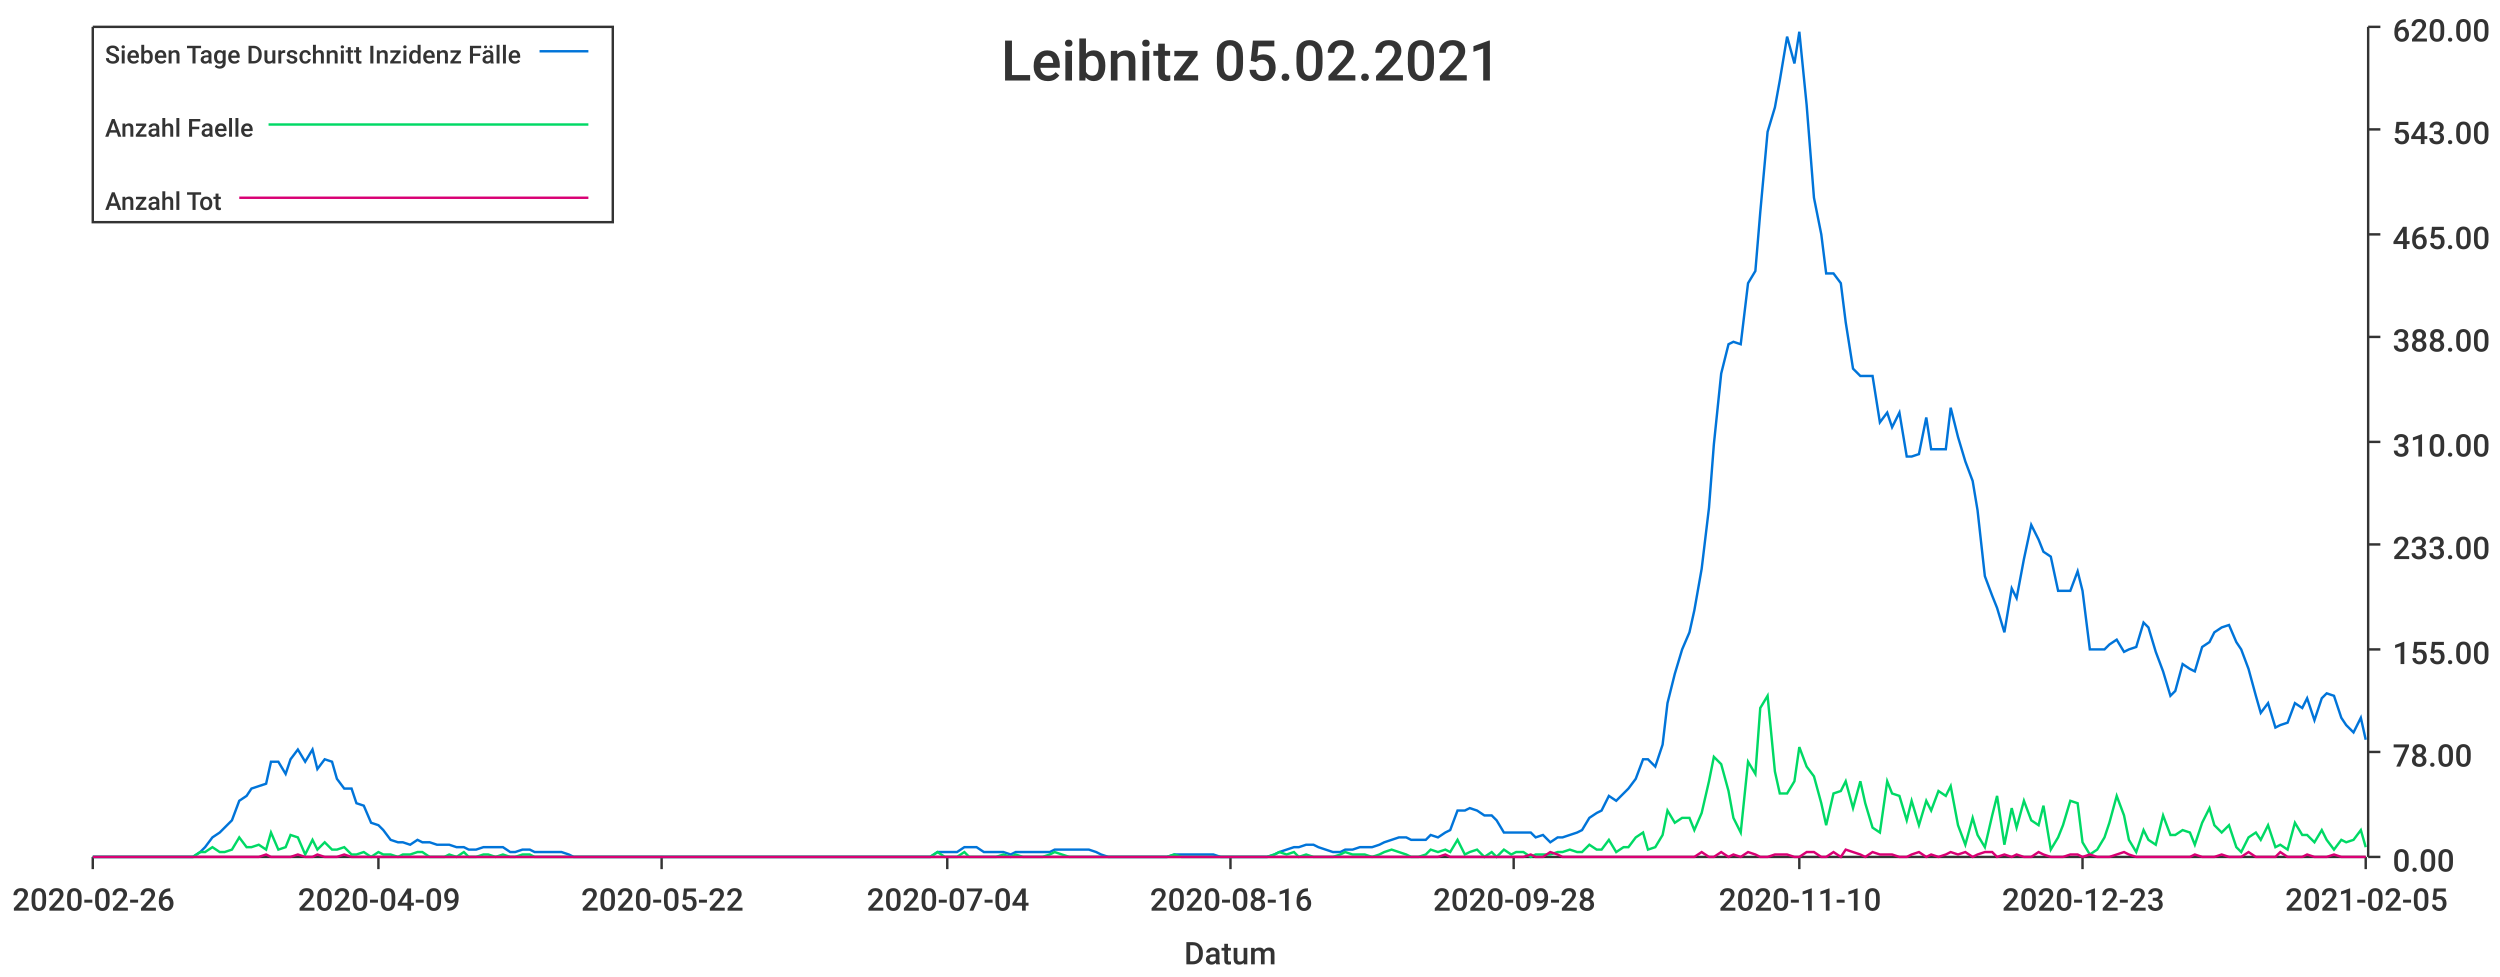
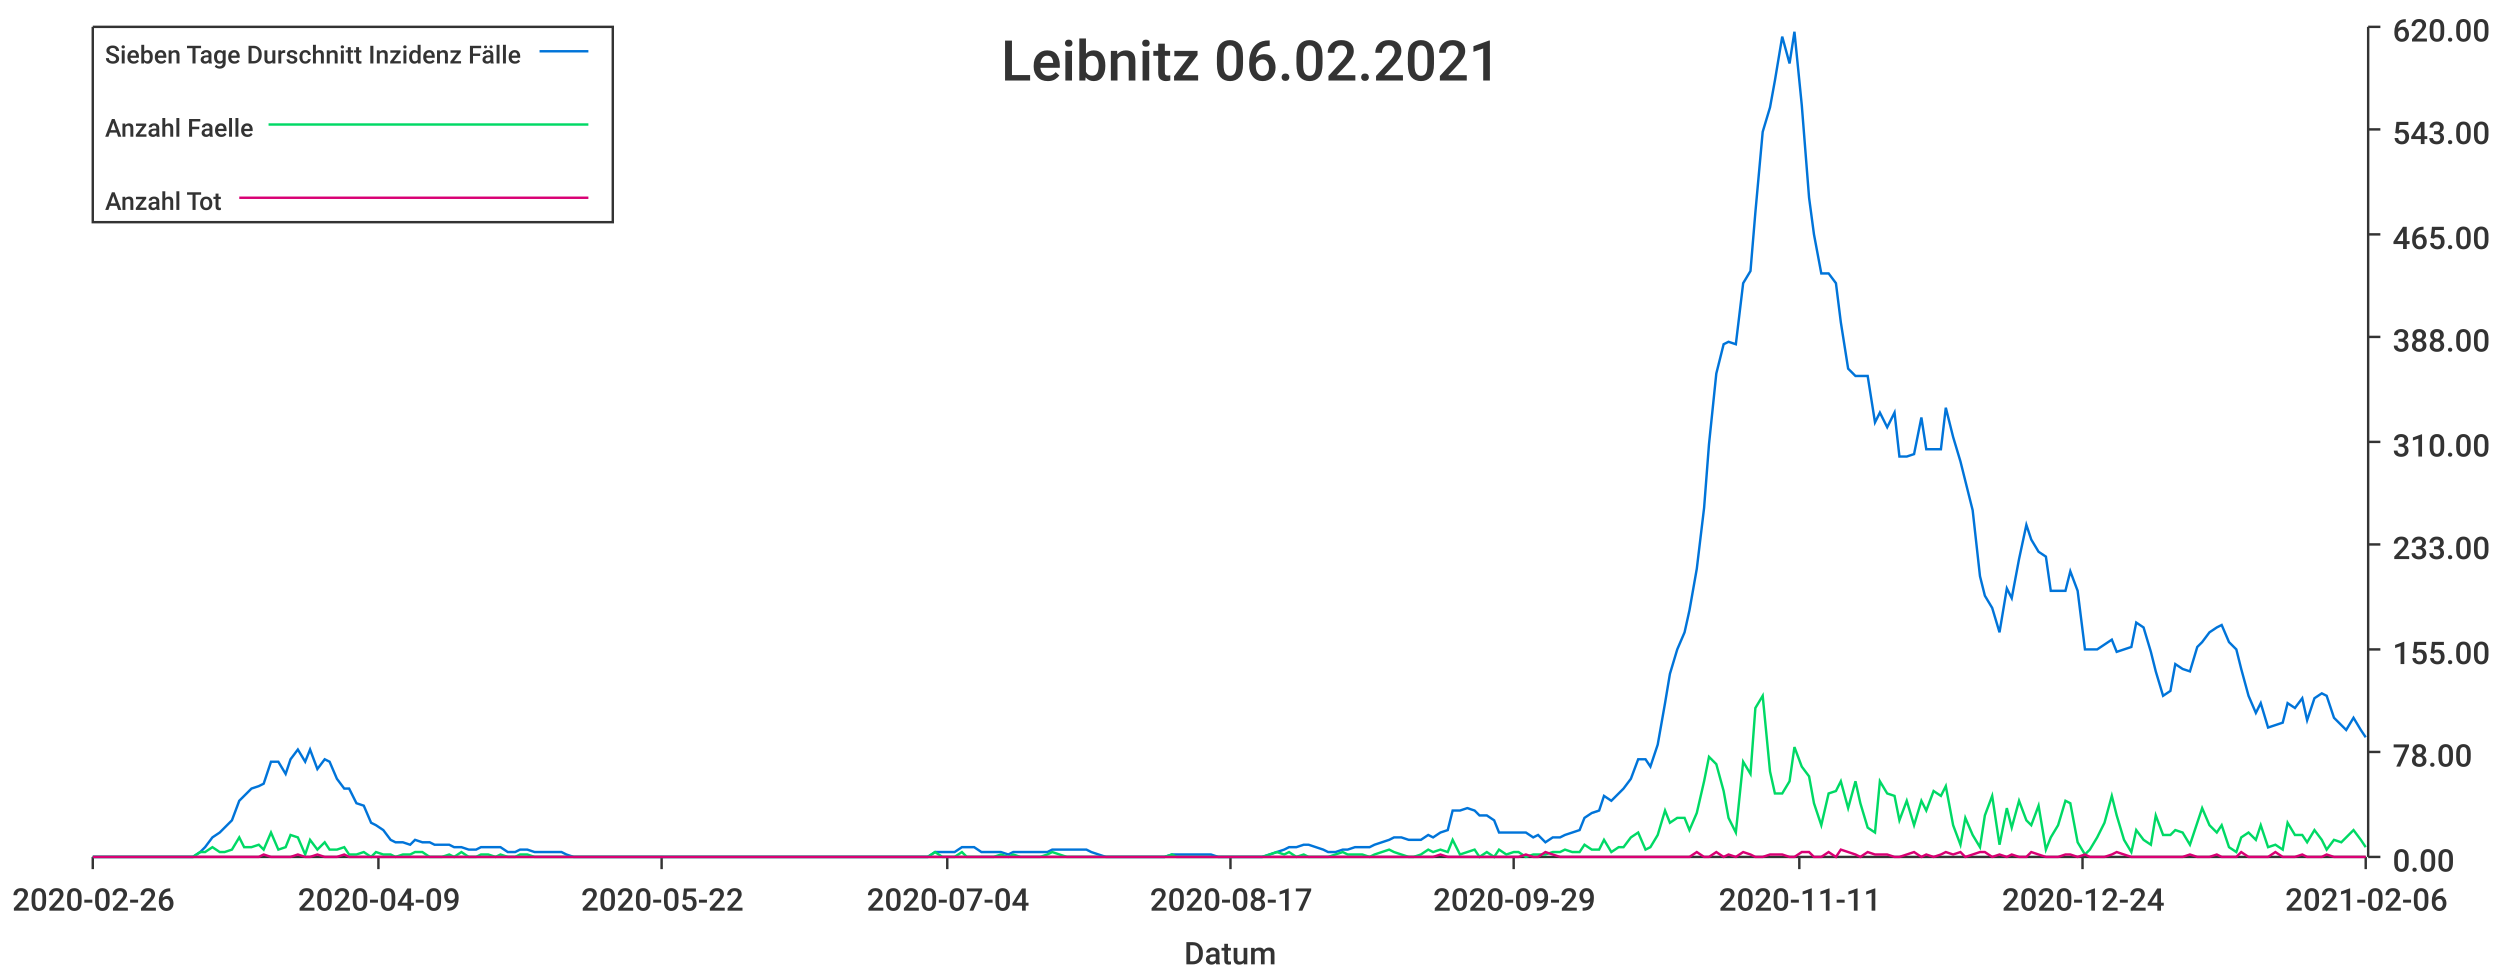
<svg xmlns="http://www.w3.org/2000/svg" width="1024" height="400">\n<path d="M 0 0 L 1024 0 L 1024 400 L 0 400 L 0 0" style="stroke-width:0;stroke:rgba(255,255,255,1.0);fill:rgba(255,255,255,1.0)" />
  <path d="M 38 11 L 969 11 L 969 351 L 38 351 L 38 11" style="stroke-width:0;stroke:rgba(255,255,255,1.0);fill:rgba(255,255,255,1.0)" />
  <path d="M 38 351 L 969 351" style="stroke-width:1;stroke:rgba(51,51,51,1.0);fill:none" />
  <path d="M 38 351 L 38 356" style="stroke-width:1;stroke:rgba(51,51,51,1.0);fill:none" />
  <text x="5" y="373" style="stroke-width:0;stroke:none;fill:rgba(51,51,51,1.0);font-size:12.8px;font-family:'Roboto Medium',sans-serif">2020-02-26</text>
  <path d="M 155 351 L 155 356" style="stroke-width:1;stroke:rgba(51,51,51,1.0);fill:none" />
  <text x="122" y="373" style="stroke-width:0;stroke:none;fill:rgba(51,51,51,1.0);font-size:12.8px;font-family:'Roboto Medium',sans-serif">2020-04-09</text>
  <path d="M 271 351 L 271 356" style="stroke-width:1;stroke:rgba(51,51,51,1.0);fill:none" />
  <text x="238" y="373" style="stroke-width:0;stroke:none;fill:rgba(51,51,51,1.0);font-size:12.8px;font-family:'Roboto Medium',sans-serif">2020-05-22</text>
  <path d="M 388 351 L 388 356" style="stroke-width:1;stroke:rgba(51,51,51,1.0);fill:none" />
  <text x="355" y="373" style="stroke-width:0;stroke:none;fill:rgba(51,51,51,1.0);font-size:12.8px;font-family:'Roboto Medium',sans-serif">2020-07-04</text>
  <path d="M 504 351 L 504 356" style="stroke-width:1;stroke:rgba(51,51,51,1.0);fill:none" />
-   <text x="471" y="373" style="stroke-width:0;stroke:none;fill:rgba(51,51,51,1.0);font-size:12.8px;font-family:'Roboto Medium',sans-serif">2020-08-16</text>
+   <text x="471" y="373" style="stroke-width:0;stroke:none;fill:rgba(51,51,51,1.0);font-size:12.8px;font-family:'Roboto Medium',sans-serif">2020-08-17</text>
  <path d="M 620 351 L 620 356" style="stroke-width:1;stroke:rgba(51,51,51,1.0);fill:none" />
-   <text x="587" y="373" style="stroke-width:0;stroke:none;fill:rgba(51,51,51,1.0);font-size:12.8px;font-family:'Roboto Medium',sans-serif">2020-09-28</text>
+   <text x="587" y="373" style="stroke-width:0;stroke:none;fill:rgba(51,51,51,1.0);font-size:12.8px;font-family:'Roboto Medium',sans-serif">2020-09-29</text>
  <path d="M 737 351 L 737 356" style="stroke-width:1;stroke:rgba(51,51,51,1.0);fill:none" />
-   <text x="704" y="373" style="stroke-width:0;stroke:none;fill:rgba(51,51,51,1.0);font-size:12.8px;font-family:'Roboto Medium',sans-serif">2020-11-10</text>
+   <text x="704" y="373" style="stroke-width:0;stroke:none;fill:rgba(51,51,51,1.0);font-size:12.8px;font-family:'Roboto Medium',sans-serif">2020-11-11</text>
  <path d="M 853 351 L 853 356" style="stroke-width:1;stroke:rgba(51,51,51,1.0);fill:none" />
-   <text x="820" y="373" style="stroke-width:0;stroke:none;fill:rgba(51,51,51,1.0);font-size:12.8px;font-family:'Roboto Medium',sans-serif">2020-12-23</text>
+   <text x="820" y="373" style="stroke-width:0;stroke:none;fill:rgba(51,51,51,1.0);font-size:12.8px;font-family:'Roboto Medium',sans-serif">2020-12-24</text>
  <path d="M 969 351 L 969 356" style="stroke-width:1;stroke:rgba(51,51,51,1.0);fill:none" />
-   <text x="936" y="373" style="stroke-width:0;stroke:none;fill:rgba(51,51,51,1.0);font-size:12.8px;font-family:'Roboto Medium',sans-serif">2021-02-05</text>
+   <text x="936" y="373" style="stroke-width:0;stroke:none;fill:rgba(51,51,51,1.0);font-size:12.8px;font-family:'Roboto Medium',sans-serif">2021-02-06</text>
  <text x="485" y="395" style="stroke-width:0;stroke:none;fill:rgba(51,51,51,1.0);font-size:12.8px;font-family:'Roboto Medium',sans-serif">Datum</text>
  <path d="M 970 351 L 970 11" style="stroke-width:1;stroke:rgba(51,51,51,1.0);fill:none" />
  <path d="M 970 351 L 975 351" style="stroke-width:1;stroke:rgba(51,51,51,1.0);fill:none" />
  <text x="980" y="357" style="stroke-width:0;stroke:none;fill:rgba(51,51,51,1.0);font-size:12.8px;font-family:'Roboto Medium',sans-serif">0.00</text>
  <path d="M 970 308 L 975 308" style="stroke-width:1;stroke:rgba(51,51,51,1.0);fill:none" />
  <text x="980" y="314" style="stroke-width:0;stroke:none;fill:rgba(51,51,51,1.0);font-size:12.8px;font-family:'Roboto Medium',sans-serif">78.00</text>
  <path d="M 970 266 L 975 266" style="stroke-width:1;stroke:rgba(51,51,51,1.0);fill:none" />
  <text x="980" y="272" style="stroke-width:0;stroke:none;fill:rgba(51,51,51,1.0);font-size:12.8px;font-family:'Roboto Medium',sans-serif">155.00</text>
  <path d="M 970 223 L 975 223" style="stroke-width:1;stroke:rgba(51,51,51,1.0);fill:none" />
  <text x="980" y="229" style="stroke-width:0;stroke:none;fill:rgba(51,51,51,1.0);font-size:12.8px;font-family:'Roboto Medium',sans-serif">233.00</text>
  <path d="M 970 181 L 975 181" style="stroke-width:1;stroke:rgba(51,51,51,1.0);fill:none" />
  <text x="980" y="187" style="stroke-width:0;stroke:none;fill:rgba(51,51,51,1.0);font-size:12.8px;font-family:'Roboto Medium',sans-serif">310.00</text>
  <path d="M 970 138 L 975 138" style="stroke-width:1;stroke:rgba(51,51,51,1.0);fill:none" />
  <text x="980" y="144" style="stroke-width:0;stroke:none;fill:rgba(51,51,51,1.0);font-size:12.8px;font-family:'Roboto Medium',sans-serif">388.00</text>
  <path d="M 970 96 L 975 96" style="stroke-width:1;stroke:rgba(51,51,51,1.0);fill:none" />
  <text x="980" y="102" style="stroke-width:0;stroke:none;fill:rgba(51,51,51,1.0);font-size:12.8px;font-family:'Roboto Medium',sans-serif">465.00</text>
  <path d="M 970 53 L 975 53" style="stroke-width:1;stroke:rgba(51,51,51,1.0);fill:none" />
  <text x="980" y="59" style="stroke-width:0;stroke:none;fill:rgba(51,51,51,1.0);font-size:12.8px;font-family:'Roboto Medium',sans-serif">543.00</text>
  <path d="M 970 11 L 975 11" style="stroke-width:1;stroke:rgba(51,51,51,1.0);fill:none" />
  <text x="980" y="17" style="stroke-width:0;stroke:none;fill:rgba(51,51,51,1.0);font-size:12.8px;font-family:'Roboto Medium',sans-serif">620.00</text>
-   <path d="M 38 351 L 41 351 L 44 351 L 47 351 L 49 351 L 52 351 L 55 351 L 57 351 L 60 351 L 63 351 L 65 351 L 68 351 L 71 351 L 74 351 L 76 351 L 79 351 L 82 349 L 84 347 L 87 343 L 90 341 L 92 339 L 95 336 L 98 328 L 101 326 L 103 323 L 106 322 L 109 321 L 111 312 L 114 312 L 117 317 L 119 311 L 122 307 L 125 312 L 128 307 L 130 315 L 133 311 L 136 312 L 138 319 L 141 323 L 144 323 L 146 329 L 149 330 L 152 337 L 155 338 L 157 340 L 160 344 L 163 345 L 165 345 L 168 346 L 171 344 L 173 345 L 176 345 L 179 346 L 182 346 L 184 346 L 187 347 L 190 347 L 192 348 L 195 348 L 198 347 L 200 347 L 203 347 L 206 347 L 209 349 L 211 349 L 214 348 L 217 348 L 219 349 L 222 349 L 225 349 L 227 349 L 230 349 L 233 350 L 235 351 L 238 351 L 241 351 L 244 351 L 246 351 L 249 351 L 252 351 L 254 351 L 257 351 L 260 351 L 262 351 L 265 351 L 268 351 L 271 351 L 273 351 L 276 351 L 279 351 L 281 351 L 284 351 L 287 351 L 289 351 L 292 351 L 295 351 L 298 351 L 300 351 L 303 351 L 306 351 L 308 351 L 311 351 L 314 351 L 316 351 L 319 351 L 322 351 L 325 351 L 327 351 L 330 351 L 333 351 L 335 351 L 338 351 L 341 351 L 343 351 L 346 351 L 349 351 L 352 351 L 354 351 L 357 351 L 360 351 L 362 351 L 365 351 L 368 351 L 370 351 L 373 351 L 376 351 L 379 351 L 381 351 L 384 349 L 387 349 L 389 349 L 392 349 L 395 347 L 397 347 L 400 347 L 403 349 L 406 349 L 408 349 L 411 349 L 414 350 L 416 349 L 419 349 L 422 349 L 424 349 L 427 349 L 430 349 L 432 348 L 435 348 L 438 348 L 441 348 L 443 348 L 446 348 L 449 349 L 451 350 L 454 351 L 457 351 L 459 351 L 462 351 L 465 351 L 468 351 L 470 351 L 473 351 L 476 351 L 478 351 L 481 350 L 484 350 L 486 350 L 489 350 L 492 350 L 495 350 L 497 350 L 500 351 L 503 351 L 505 351 L 508 351 L 511 351 L 513 351 L 516 351 L 519 351 L 522 350 L 524 349 L 527 348 L 530 347 L 532 347 L 535 346 L 538 346 L 540 347 L 543 348 L 546 349 L 549 349 L 551 348 L 554 348 L 557 347 L 559 347 L 562 347 L 565 346 L 567 345 L 570 344 L 573 343 L 576 343 L 578 344 L 581 344 L 584 344 L 586 342 L 589 343 L 592 341 L 594 340 L 597 332 L 600 332 L 602 331 L 605 332 L 608 334 L 611 334 L 613 336 L 616 341 L 619 341 L 621 341 L 624 341 L 627 341 L 629 343 L 632 342 L 635 345 L 638 343 L 640 343 L 643 342 L 646 341 L 648 340 L 651 335 L 654 333 L 656 332 L 659 326 L 662 328 L 665 325 L 667 323 L 670 319 L 673 311 L 675 311 L 678 314 L 681 305 L 683 288 L 686 276 L 689 266 L 692 259 L 694 250 L 697 233 L 700 208 L 702 182 L 705 153 L 708 141 L 710 140 L 713 141 L 716 116 L 719 111 L 721 87 L 724 54 L 727 44 L 729 33 L 732 15 L 735 26 L 737 13 L 740 43 L 743 81 L 746 96 L 748 112 L 751 112 L 754 116 L 756 132 L 759 151 L 762 154 L 764 154 L 767 154 L 770 173 L 773 169 L 775 175 L 778 169 L 781 187 L 783 187 L 786 186 L 789 171 L 791 184 L 794 184 L 797 184 L 799 167 L 802 179 L 805 189 L 808 197 L 810 209 L 813 236 L 816 244 L 818 249 L 821 259 L 824 241 L 826 245 L 829 229 L 832 215 L 835 221 L 837 226 L 840 228 L 843 242 L 845 242 L 848 242 L 851 234 L 853 242 L 856 266 L 859 266 L 862 266 L 864 264 L 867 262 L 870 267 L 872 266 L 875 265 L 878 255 L 880 257 L 883 267 L 886 275 L 889 285 L 891 283 L 894 272 L 897 274 L 899 275 L 902 265 L 905 263 L 907 259 L 910 257 L 913 256 L 916 263 L 918 266 L 921 274 L 924 285 L 926 292 L 929 288 L 932 298 L 934 297 L 937 296 L 940 288 L 943 290 L 945 286 L 948 295 L 951 286 L 953 284 L 956 285 L 959 294 L 961 297 L 964 300 L 967 294 L 969 303" style="stroke-width:1;stroke:rgba(0,116,217,1.0);fill:none" />
-   <path d="M 38 351 L 41 351 L 44 351 L 47 351 L 49 351 L 52 351 L 55 351 L 57 351 L 60 351 L 63 351 L 65 351 L 68 351 L 71 351 L 74 351 L 76 351 L 79 351 L 82 349 L 84 349 L 87 347 L 90 349 L 92 349 L 95 348 L 98 343 L 101 347 L 103 347 L 106 346 L 109 348 L 111 341 L 114 348 L 117 347 L 119 342 L 122 343 L 125 350 L 128 344 L 130 348 L 133 345 L 136 348 L 138 348 L 141 347 L 144 350 L 146 350 L 149 349 L 152 351 L 155 349 L 157 350 L 160 350 L 163 351 L 165 350 L 168 350 L 171 349 L 173 349 L 176 351 L 179 351 L 182 351 L 184 350 L 187 351 L 190 349 L 192 351 L 195 351 L 198 350 L 200 350 L 203 351 L 206 350 L 209 351 L 211 351 L 214 350 L 217 350 L 219 351 L 222 351 L 225 351 L 227 351 L 230 351 L 233 351 L 235 351 L 238 351 L 241 351 L 244 351 L 246 351 L 249 351 L 252 351 L 254 351 L 257 351 L 260 351 L 262 351 L 265 351 L 268 351 L 271 351 L 273 351 L 276 351 L 279 351 L 281 351 L 284 351 L 287 351 L 289 351 L 292 351 L 295 351 L 298 351 L 300 351 L 303 351 L 306 351 L 308 351 L 311 351 L 314 351 L 316 351 L 319 351 L 322 351 L 325 351 L 327 351 L 330 351 L 333 351 L 335 351 L 338 351 L 341 351 L 343 351 L 346 351 L 349 351 L 352 351 L 354 351 L 357 351 L 360 351 L 362 351 L 365 351 L 368 351 L 370 351 L 373 351 L 376 351 L 379 351 L 381 351 L 384 349 L 387 351 L 389 351 L 392 351 L 395 349 L 397 351 L 400 351 L 403 351 L 406 351 L 408 351 L 411 350 L 414 351 L 416 350 L 419 351 L 422 351 L 424 351 L 427 351 L 430 350 L 432 349 L 435 350 L 438 351 L 441 351 L 443 351 L 446 351 L 449 351 L 451 351 L 454 351 L 457 351 L 459 351 L 462 351 L 465 351 L 468 351 L 470 351 L 473 351 L 476 351 L 478 351 L 481 350 L 484 351 L 486 351 L 489 351 L 492 351 L 495 351 L 497 351 L 500 351 L 503 351 L 505 351 L 508 351 L 511 351 L 513 351 L 516 351 L 519 351 L 522 350 L 524 349 L 527 350 L 530 349 L 532 351 L 535 350 L 538 351 L 540 351 L 543 351 L 546 351 L 549 350 L 551 349 L 554 350 L 557 350 L 559 350 L 562 351 L 565 350 L 567 349 L 570 348 L 573 349 L 576 350 L 578 351 L 581 351 L 584 350 L 586 348 L 589 349 L 592 348 L 594 349 L 597 344 L 600 350 L 602 349 L 605 348 L 608 351 L 611 349 L 613 351 L 616 348 L 619 350 L 621 349 L 624 349 L 627 351 L 629 350 L 632 350 L 635 350 L 638 349 L 640 349 L 643 348 L 646 349 L 648 349 L 651 346 L 654 348 L 656 348 L 659 344 L 662 349 L 665 347 L 667 347 L 670 343 L 673 341 L 675 348 L 678 347 L 681 342 L 683 332 L 686 337 L 689 335 L 692 335 L 694 340 L 697 333 L 700 320 L 702 310 L 705 313 L 708 324 L 710 335 L 713 341 L 716 312 L 719 317 L 721 290 L 724 285 L 727 316 L 729 325 L 732 325 L 735 320 L 737 306 L 740 314 L 743 318 L 746 329 L 748 338 L 751 325 L 754 324 L 756 320 L 759 331 L 762 320 L 764 329 L 767 339 L 770 341 L 773 320 L 775 325 L 778 326 L 781 336 L 783 328 L 786 338 L 789 328 L 791 332 L 794 324 L 797 326 L 799 322 L 802 338 L 805 346 L 808 335 L 810 342 L 813 347 L 816 334 L 818 326 L 821 346 L 824 331 L 826 339 L 829 328 L 832 336 L 835 338 L 837 330 L 840 348 L 843 343 L 845 338 L 848 328 L 851 329 L 853 345 L 856 350 L 859 348 L 862 343 L 864 337 L 867 326 L 870 334 L 872 344 L 875 349 L 878 340 L 880 344 L 883 346 L 886 334 L 889 342 L 891 342 L 894 340 L 897 341 L 899 346 L 902 337 L 905 331 L 907 338 L 910 341 L 913 338 L 916 347 L 918 349 L 921 343 L 924 341 L 926 344 L 929 338 L 932 347 L 934 346 L 937 348 L 940 337 L 943 342 L 945 342 L 948 345 L 951 340 L 953 344 L 956 348 L 959 344 L 961 345 L 964 344 L 967 340 L 969 347" style="stroke-width:1;stroke:rgba(0,217,101,1.0);fill:none" />
-   <path d="M 38 351 L 41 351 L 44 351 L 47 351 L 49 351 L 52 351 L 55 351 L 57 351 L 60 351 L 63 351 L 65 351 L 68 351 L 71 351 L 74 351 L 76 351 L 79 351 L 82 351 L 84 351 L 87 351 L 90 351 L 92 351 L 95 351 L 98 351 L 101 351 L 103 351 L 106 351 L 109 350 L 111 351 L 114 351 L 117 351 L 119 351 L 122 350 L 125 351 L 128 351 L 130 350 L 133 351 L 136 351 L 138 351 L 141 350 L 144 351 L 146 351 L 149 351 L 152 351 L 155 351 L 157 351 L 160 351 L 163 351 L 165 351 L 168 351 L 171 351 L 173 351 L 176 351 L 179 351 L 182 351 L 184 351 L 187 351 L 190 351 L 192 351 L 195 351 L 198 351 L 200 351 L 203 351 L 206 351 L 209 351 L 211 351 L 214 351 L 217 351 L 219 351 L 222 351 L 225 351 L 227 351 L 230 351 L 233 351 L 235 351 L 238 351 L 241 351 L 244 351 L 246 351 L 249 351 L 252 351 L 254 351 L 257 351 L 260 351 L 262 351 L 265 351 L 268 351 L 271 351 L 273 351 L 276 351 L 279 351 L 281 351 L 284 351 L 287 351 L 289 351 L 292 351 L 295 351 L 298 351 L 300 351 L 303 351 L 306 351 L 308 351 L 311 351 L 314 351 L 316 351 L 319 351 L 322 351 L 325 351 L 327 351 L 330 351 L 333 351 L 335 351 L 338 351 L 341 351 L 343 351 L 346 351 L 349 351 L 352 351 L 354 351 L 357 351 L 360 351 L 362 351 L 365 351 L 368 351 L 370 351 L 373 351 L 376 351 L 379 351 L 381 351 L 384 351 L 387 351 L 389 351 L 392 351 L 395 351 L 397 351 L 400 351 L 403 351 L 406 351 L 408 351 L 411 351 L 414 351 L 416 351 L 419 351 L 422 351 L 424 351 L 427 351 L 430 351 L 432 351 L 435 351 L 438 351 L 441 351 L 443 351 L 446 351 L 449 351 L 451 351 L 454 351 L 457 351 L 459 351 L 462 351 L 465 351 L 468 351 L 470 351 L 473 351 L 476 351 L 478 351 L 481 351 L 484 351 L 486 351 L 489 351 L 492 351 L 495 351 L 497 351 L 500 351 L 503 351 L 505 351 L 508 351 L 511 351 L 513 351 L 516 351 L 519 351 L 522 351 L 524 351 L 527 351 L 530 351 L 532 351 L 535 351 L 538 351 L 540 351 L 543 351 L 546 351 L 549 351 L 551 351 L 554 351 L 557 351 L 559 351 L 562 351 L 565 351 L 567 351 L 570 351 L 573 351 L 576 351 L 578 351 L 581 351 L 584 351 L 586 351 L 589 351 L 592 350 L 594 351 L 597 351 L 600 351 L 602 351 L 605 351 L 608 351 L 611 351 L 613 351 L 616 351 L 619 351 L 621 351 L 624 351 L 627 350 L 629 351 L 632 351 L 635 349 L 638 350 L 640 351 L 643 351 L 646 351 L 648 351 L 651 351 L 654 351 L 656 351 L 659 351 L 662 351 L 665 351 L 667 351 L 670 351 L 673 351 L 675 351 L 678 351 L 681 351 L 683 351 L 686 351 L 689 351 L 692 351 L 694 351 L 697 349 L 700 351 L 702 351 L 705 349 L 708 351 L 710 350 L 713 351 L 716 349 L 719 350 L 721 351 L 724 351 L 727 350 L 729 350 L 732 350 L 735 351 L 737 351 L 740 349 L 743 349 L 746 351 L 748 351 L 751 349 L 754 351 L 756 348 L 759 349 L 762 350 L 764 351 L 767 349 L 770 350 L 773 350 L 775 350 L 778 351 L 781 351 L 783 350 L 786 349 L 789 351 L 791 350 L 794 351 L 797 350 L 799 349 L 802 350 L 805 349 L 808 351 L 810 350 L 813 349 L 816 349 L 818 351 L 821 350 L 824 351 L 826 350 L 829 351 L 832 351 L 835 349 L 837 350 L 840 351 L 843 351 L 845 351 L 848 350 L 851 350 L 853 351 L 856 350 L 859 351 L 862 351 L 864 351 L 867 350 L 870 349 L 872 350 L 875 351 L 878 351 L 880 351 L 883 351 L 886 351 L 889 351 L 891 351 L 894 351 L 897 351 L 899 350 L 902 351 L 905 351 L 907 351 L 910 350 L 913 351 L 916 351 L 918 351 L 921 349 L 924 351 L 926 351 L 929 351 L 932 351 L 934 349 L 937 351 L 940 351 L 943 351 L 945 350 L 948 351 L 951 351 L 953 351 L 956 350 L 959 351 L 961 351 L 964 351 L 967 351 L 969 351" style="stroke-width:1;stroke:rgba(217,0,116,1.0);fill:none" />
-   <text x="410" y="33" style="stroke-width:0;stroke:none;fill:rgba(51,51,51,1.0);font-size:23.0px;font-family:'Roboto Medium',sans-serif">Leibnitz 05.02.2021</text>
+   <path d="M 38 351 L 41 351 L 44 351 L 47 351 L 49 351 L 52 351 L 55 351 L 57 351 L 60 351 L 63 351 L 65 351 L 68 351 L 71 351 L 73 351 L 76 351 L 79 351 L 82 349 L 84 347 L 87 343 L 90 341 L 92 339 L 95 336 L 98 328 L 100 326 L 103 323 L 106 322 L 108 321 L 111 312 L 114 312 L 117 317 L 119 311 L 122 307 L 125 312 L 127 307 L 130 315 L 133 311 L 135 312 L 138 319 L 141 323 L 143 323 L 146 329 L 149 330 L 152 337 L 154 338 L 157 340 L 160 344 L 162 345 L 165 345 L 168 346 L 170 344 L 173 345 L 176 345 L 178 346 L 181 346 L 184 346 L 186 347 L 189 347 L 192 348 L 195 348 L 197 347 L 200 347 L 203 347 L 205 347 L 208 349 L 211 349 L 213 348 L 216 348 L 219 349 L 221 349 L 224 349 L 227 349 L 230 349 L 232 350 L 235 351 L 238 351 L 240 351 L 243 351 L 246 351 L 248 351 L 251 351 L 254 351 L 256 351 L 259 351 L 262 351 L 265 351 L 267 351 L 270 351 L 273 351 L 275 351 L 278 351 L 281 351 L 283 351 L 286 351 L 289 351 L 291 351 L 294 351 L 297 351 L 300 351 L 302 351 L 305 351 L 308 351 L 310 351 L 313 351 L 316 351 L 318 351 L 321 351 L 324 351 L 326 351 L 329 351 L 332 351 L 334 351 L 337 351 L 340 351 L 343 351 L 345 351 L 348 351 L 351 351 L 353 351 L 356 351 L 359 351 L 361 351 L 364 351 L 367 351 L 369 351 L 372 351 L 375 351 L 378 351 L 380 351 L 383 349 L 386 349 L 388 349 L 391 349 L 394 347 L 396 347 L 399 347 L 402 349 L 404 349 L 407 349 L 410 349 L 413 350 L 415 349 L 418 349 L 421 349 L 423 349 L 426 349 L 429 349 L 431 348 L 434 348 L 437 348 L 439 348 L 442 348 L 445 348 L 447 349 L 450 350 L 453 351 L 456 351 L 458 351 L 461 351 L 464 351 L 466 351 L 469 351 L 472 351 L 474 351 L 477 351 L 480 350 L 482 350 L 485 350 L 488 350 L 491 350 L 493 350 L 496 350 L 499 351 L 501 351 L 504 351 L 507 351 L 509 351 L 512 351 L 515 351 L 517 351 L 520 350 L 523 349 L 526 348 L 528 347 L 531 347 L 534 346 L 536 346 L 539 347 L 542 348 L 544 349 L 547 349 L 550 348 L 552 348 L 555 347 L 558 347 L 561 347 L 563 346 L 566 345 L 569 344 L 571 343 L 574 343 L 577 344 L 579 344 L 582 344 L 585 342 L 587 343 L 590 341 L 593 340 L 595 332 L 598 332 L 601 331 L 604 332 L 606 334 L 609 334 L 612 336 L 614 341 L 617 341 L 620 341 L 622 341 L 625 341 L 628 343 L 630 342 L 633 345 L 636 343 L 639 343 L 641 342 L 644 341 L 647 340 L 649 335 L 652 333 L 655 332 L 657 326 L 660 328 L 663 325 L 665 323 L 668 319 L 671 311 L 674 311 L 676 314 L 679 305 L 682 288 L 684 276 L 687 266 L 690 259 L 692 250 L 695 233 L 698 208 L 700 182 L 703 153 L 706 141 L 708 140 L 711 141 L 714 116 L 717 111 L 719 87 L 722 54 L 725 44 L 727 33 L 730 15 L 733 26 L 735 13 L 738 43 L 741 81 L 743 96 L 746 112 L 749 112 L 752 116 L 754 132 L 757 151 L 760 154 L 762 154 L 765 154 L 768 173 L 770 169 L 773 175 L 776 169 L 778 187 L 781 187 L 784 186 L 787 171 L 789 184 L 792 184 L 795 184 L 797 167 L 800 179 L 803 189 L 805 197 L 808 209 L 811 236 L 813 244 L 816 249 L 819 259 L 822 241 L 824 245 L 827 229 L 830 215 L 832 221 L 835 226 L 838 228 L 840 242 L 843 242 L 846 242 L 848 234 L 851 242 L 854 266 L 856 266 L 859 266 L 862 264 L 865 262 L 867 267 L 870 266 L 873 265 L 875 255 L 878 257 L 881 267 L 883 275 L 886 285 L 889 283 L 891 272 L 894 274 L 897 275 L 900 265 L 902 263 L 905 259 L 908 257 L 910 256 L 913 263 L 916 266 L 918 274 L 921 285 L 924 292 L 926 288 L 929 298 L 932 297 L 935 296 L 937 288 L 940 290 L 943 286 L 945 295 L 948 286 L 951 284 L 953 285 L 956 294 L 959 297 L 961 299 L 964 294 L 967 299 L 969 302" style="stroke-width:1;stroke:rgba(0,116,217,1.0);fill:none" />
+   <path d="M 38 351 L 41 351 L 44 351 L 47 351 L 49 351 L 52 351 L 55 351 L 57 351 L 60 351 L 63 351 L 65 351 L 68 351 L 71 351 L 73 351 L 76 351 L 79 351 L 82 349 L 84 349 L 87 347 L 90 349 L 92 349 L 95 348 L 98 343 L 100 347 L 103 347 L 106 346 L 108 348 L 111 341 L 114 348 L 117 347 L 119 342 L 122 343 L 125 350 L 127 344 L 130 348 L 133 345 L 135 348 L 138 348 L 141 347 L 143 350 L 146 350 L 149 349 L 152 351 L 154 349 L 157 350 L 160 350 L 162 351 L 165 350 L 168 350 L 170 349 L 173 349 L 176 351 L 178 351 L 181 351 L 184 350 L 186 351 L 189 349 L 192 351 L 195 351 L 197 350 L 200 350 L 203 351 L 205 350 L 208 351 L 211 351 L 213 350 L 216 350 L 219 351 L 221 351 L 224 351 L 227 351 L 230 351 L 232 351 L 235 351 L 238 351 L 240 351 L 243 351 L 246 351 L 248 351 L 251 351 L 254 351 L 256 351 L 259 351 L 262 351 L 265 351 L 267 351 L 270 351 L 273 351 L 275 351 L 278 351 L 281 351 L 283 351 L 286 351 L 289 351 L 291 351 L 294 351 L 297 351 L 300 351 L 302 351 L 305 351 L 308 351 L 310 351 L 313 351 L 316 351 L 318 351 L 321 351 L 324 351 L 326 351 L 329 351 L 332 351 L 334 351 L 337 351 L 340 351 L 343 351 L 345 351 L 348 351 L 351 351 L 353 351 L 356 351 L 359 351 L 361 351 L 364 351 L 367 351 L 369 351 L 372 351 L 375 351 L 378 351 L 380 351 L 383 349 L 386 351 L 388 351 L 391 351 L 394 349 L 396 351 L 399 351 L 402 351 L 404 351 L 407 351 L 410 350 L 413 351 L 415 350 L 418 351 L 421 351 L 423 351 L 426 351 L 429 350 L 431 349 L 434 350 L 437 351 L 439 351 L 442 351 L 445 351 L 447 351 L 450 351 L 453 351 L 456 351 L 458 351 L 461 351 L 464 351 L 466 351 L 469 351 L 472 351 L 474 351 L 477 351 L 480 350 L 482 351 L 485 351 L 488 351 L 491 351 L 493 351 L 496 351 L 499 351 L 501 351 L 504 351 L 507 351 L 509 351 L 512 351 L 515 351 L 517 351 L 520 350 L 523 349 L 526 350 L 528 349 L 531 351 L 534 350 L 536 351 L 539 351 L 542 351 L 544 351 L 547 350 L 550 349 L 552 350 L 555 350 L 558 350 L 561 351 L 563 350 L 566 349 L 569 348 L 571 349 L 574 350 L 577 351 L 579 351 L 582 350 L 585 348 L 587 349 L 590 348 L 593 349 L 595 344 L 598 350 L 601 349 L 604 348 L 606 351 L 609 349 L 612 351 L 614 348 L 617 350 L 620 349 L 622 349 L 625 351 L 628 350 L 630 350 L 633 350 L 636 349 L 639 349 L 641 348 L 644 349 L 647 349 L 649 346 L 652 348 L 655 348 L 657 344 L 660 349 L 663 347 L 665 347 L 668 343 L 671 341 L 674 348 L 676 347 L 679 342 L 682 332 L 684 337 L 687 335 L 690 335 L 692 340 L 695 333 L 698 320 L 700 310 L 703 313 L 706 324 L 708 335 L 711 341 L 714 312 L 717 317 L 719 290 L 722 285 L 725 316 L 727 325 L 730 325 L 733 320 L 735 306 L 738 314 L 741 318 L 743 329 L 746 338 L 749 325 L 752 324 L 754 320 L 757 331 L 760 320 L 762 329 L 765 339 L 768 341 L 770 320 L 773 325 L 776 326 L 778 336 L 781 328 L 784 338 L 787 328 L 789 332 L 792 324 L 795 326 L 797 322 L 800 338 L 803 346 L 805 335 L 808 342 L 811 347 L 813 334 L 816 326 L 819 346 L 822 331 L 824 339 L 827 328 L 830 336 L 832 338 L 835 330 L 838 348 L 840 343 L 843 338 L 846 328 L 848 329 L 851 345 L 854 350 L 856 348 L 859 343 L 862 337 L 865 326 L 867 334 L 870 344 L 873 349 L 875 340 L 878 344 L 881 346 L 883 334 L 886 342 L 889 342 L 891 340 L 894 341 L 897 346 L 900 337 L 902 331 L 905 338 L 908 341 L 910 338 L 913 347 L 916 349 L 918 343 L 921 341 L 924 344 L 926 338 L 929 347 L 932 346 L 935 348 L 937 337 L 940 342 L 943 342 L 945 345 L 948 340 L 951 344 L 953 348 L 956 344 L 959 345 L 961 343 L 964 340 L 967 344 L 969 347" style="stroke-width:1;stroke:rgba(0,217,101,1.0);fill:none" />
+   <path d="M 38 351 L 41 351 L 44 351 L 47 351 L 49 351 L 52 351 L 55 351 L 57 351 L 60 351 L 63 351 L 65 351 L 68 351 L 71 351 L 73 351 L 76 351 L 79 351 L 82 351 L 84 351 L 87 351 L 90 351 L 92 351 L 95 351 L 98 351 L 100 351 L 103 351 L 106 351 L 108 350 L 111 351 L 114 351 L 117 351 L 119 351 L 122 350 L 125 351 L 127 351 L 130 350 L 133 351 L 135 351 L 138 351 L 141 350 L 143 351 L 146 351 L 149 351 L 152 351 L 154 351 L 157 351 L 160 351 L 162 351 L 165 351 L 168 351 L 170 351 L 173 351 L 176 351 L 178 351 L 181 351 L 184 351 L 186 351 L 189 351 L 192 351 L 195 351 L 197 351 L 200 351 L 203 351 L 205 351 L 208 351 L 211 351 L 213 351 L 216 351 L 219 351 L 221 351 L 224 351 L 227 351 L 230 351 L 232 351 L 235 351 L 238 351 L 240 351 L 243 351 L 246 351 L 248 351 L 251 351 L 254 351 L 256 351 L 259 351 L 262 351 L 265 351 L 267 351 L 270 351 L 273 351 L 275 351 L 278 351 L 281 351 L 283 351 L 286 351 L 289 351 L 291 351 L 294 351 L 297 351 L 300 351 L 302 351 L 305 351 L 308 351 L 310 351 L 313 351 L 316 351 L 318 351 L 321 351 L 324 351 L 326 351 L 329 351 L 332 351 L 334 351 L 337 351 L 340 351 L 343 351 L 345 351 L 348 351 L 351 351 L 353 351 L 356 351 L 359 351 L 361 351 L 364 351 L 367 351 L 369 351 L 372 351 L 375 351 L 378 351 L 380 351 L 383 351 L 386 351 L 388 351 L 391 351 L 394 351 L 396 351 L 399 351 L 402 351 L 404 351 L 407 351 L 410 351 L 413 351 L 415 351 L 418 351 L 421 351 L 423 351 L 426 351 L 429 351 L 431 351 L 434 351 L 437 351 L 439 351 L 442 351 L 445 351 L 447 351 L 450 351 L 453 351 L 456 351 L 458 351 L 461 351 L 464 351 L 466 351 L 469 351 L 472 351 L 474 351 L 477 351 L 480 351 L 482 351 L 485 351 L 488 351 L 491 351 L 493 351 L 496 351 L 499 351 L 501 351 L 504 351 L 507 351 L 509 351 L 512 351 L 515 351 L 517 351 L 520 351 L 523 351 L 526 351 L 528 351 L 531 351 L 534 351 L 536 351 L 539 351 L 542 351 L 544 351 L 547 351 L 550 351 L 552 351 L 555 351 L 558 351 L 561 351 L 563 351 L 566 351 L 569 351 L 571 351 L 574 351 L 577 351 L 579 351 L 582 351 L 585 351 L 587 351 L 590 350 L 593 351 L 595 351 L 598 351 L 601 351 L 604 351 L 606 351 L 609 351 L 612 351 L 614 351 L 617 351 L 620 351 L 622 351 L 625 350 L 628 351 L 630 351 L 633 349 L 636 350 L 639 351 L 641 351 L 644 351 L 647 351 L 649 351 L 652 351 L 655 351 L 657 351 L 660 351 L 663 351 L 665 351 L 668 351 L 671 351 L 674 351 L 676 351 L 679 351 L 682 351 L 684 351 L 687 351 L 690 351 L 692 351 L 695 349 L 698 351 L 700 351 L 703 349 L 706 351 L 708 350 L 711 351 L 714 349 L 717 350 L 719 351 L 722 351 L 725 350 L 727 350 L 730 350 L 733 351 L 735 351 L 738 349 L 741 349 L 743 351 L 746 351 L 749 349 L 752 351 L 754 348 L 757 349 L 760 350 L 762 351 L 765 349 L 768 350 L 770 350 L 773 350 L 776 351 L 778 351 L 781 350 L 784 349 L 787 351 L 789 350 L 792 351 L 795 350 L 797 349 L 800 350 L 803 349 L 805 351 L 808 350 L 811 349 L 813 349 L 816 351 L 819 350 L 822 351 L 824 350 L 827 351 L 830 351 L 832 349 L 835 350 L 838 351 L 840 351 L 843 351 L 846 350 L 848 350 L 851 351 L 854 350 L 856 351 L 859 351 L 862 351 L 865 350 L 867 349 L 870 350 L 873 351 L 875 351 L 878 351 L 881 351 L 883 351 L 886 351 L 889 351 L 891 351 L 894 351 L 897 350 L 900 351 L 902 351 L 905 351 L 908 350 L 910 351 L 913 351 L 916 351 L 918 349 L 921 351 L 924 351 L 926 351 L 929 351 L 932 349 L 935 351 L 937 351 L 940 351 L 943 350 L 945 351 L 948 351 L 951 351 L 953 350 L 956 351 L 959 351 L 961 351 L 964 351 L 967 351 L 969 351" style="stroke-width:1;stroke:rgba(217,0,116,1.0);fill:none" />
+   <text x="410" y="33" style="stroke-width:0;stroke:none;fill:rgba(51,51,51,1.0);font-size:23.0px;font-family:'Roboto Medium',sans-serif">Leibnitz 06.02.2021</text>
  <path d="M 38 11 L 251 11 L 251 91 L 38 91 L 38 11" style="stroke-width:1;stroke:rgba(51,51,51,1.0);fill:rgba(255,255,255,1.0)" />
  <text x="43" y="26" style="stroke-width:0;stroke:none;fill:rgba(51,51,51,1.0);font-size:10.2px;font-family:'Roboto Medium',sans-serif">Sieben Tage Durschnitt Inzidenz Fälle</text>
  <path d="M 221 21 L 241 21" style="stroke-width:1;stroke:rgba(0,116,217,1.0);fill:none" />
  <text x="43" y="56" style="stroke-width:0;stroke:none;fill:rgba(51,51,51,1.0);font-size:10.2px;font-family:'Roboto Medium',sans-serif">Anzahl Faelle</text>
  <path d="M 110 51 L 241 51" style="stroke-width:1;stroke:rgba(0,217,101,1.0);fill:none" />
  <text x="43" y="86" style="stroke-width:0;stroke:none;fill:rgba(51,51,51,1.0);font-size:10.2px;font-family:'Roboto Medium',sans-serif">Anzahl Tot</text>
  <path d="M 98 81 L 241 81" style="stroke-width:1;stroke:rgba(217,0,116,1.0);fill:none" />
</svg>
